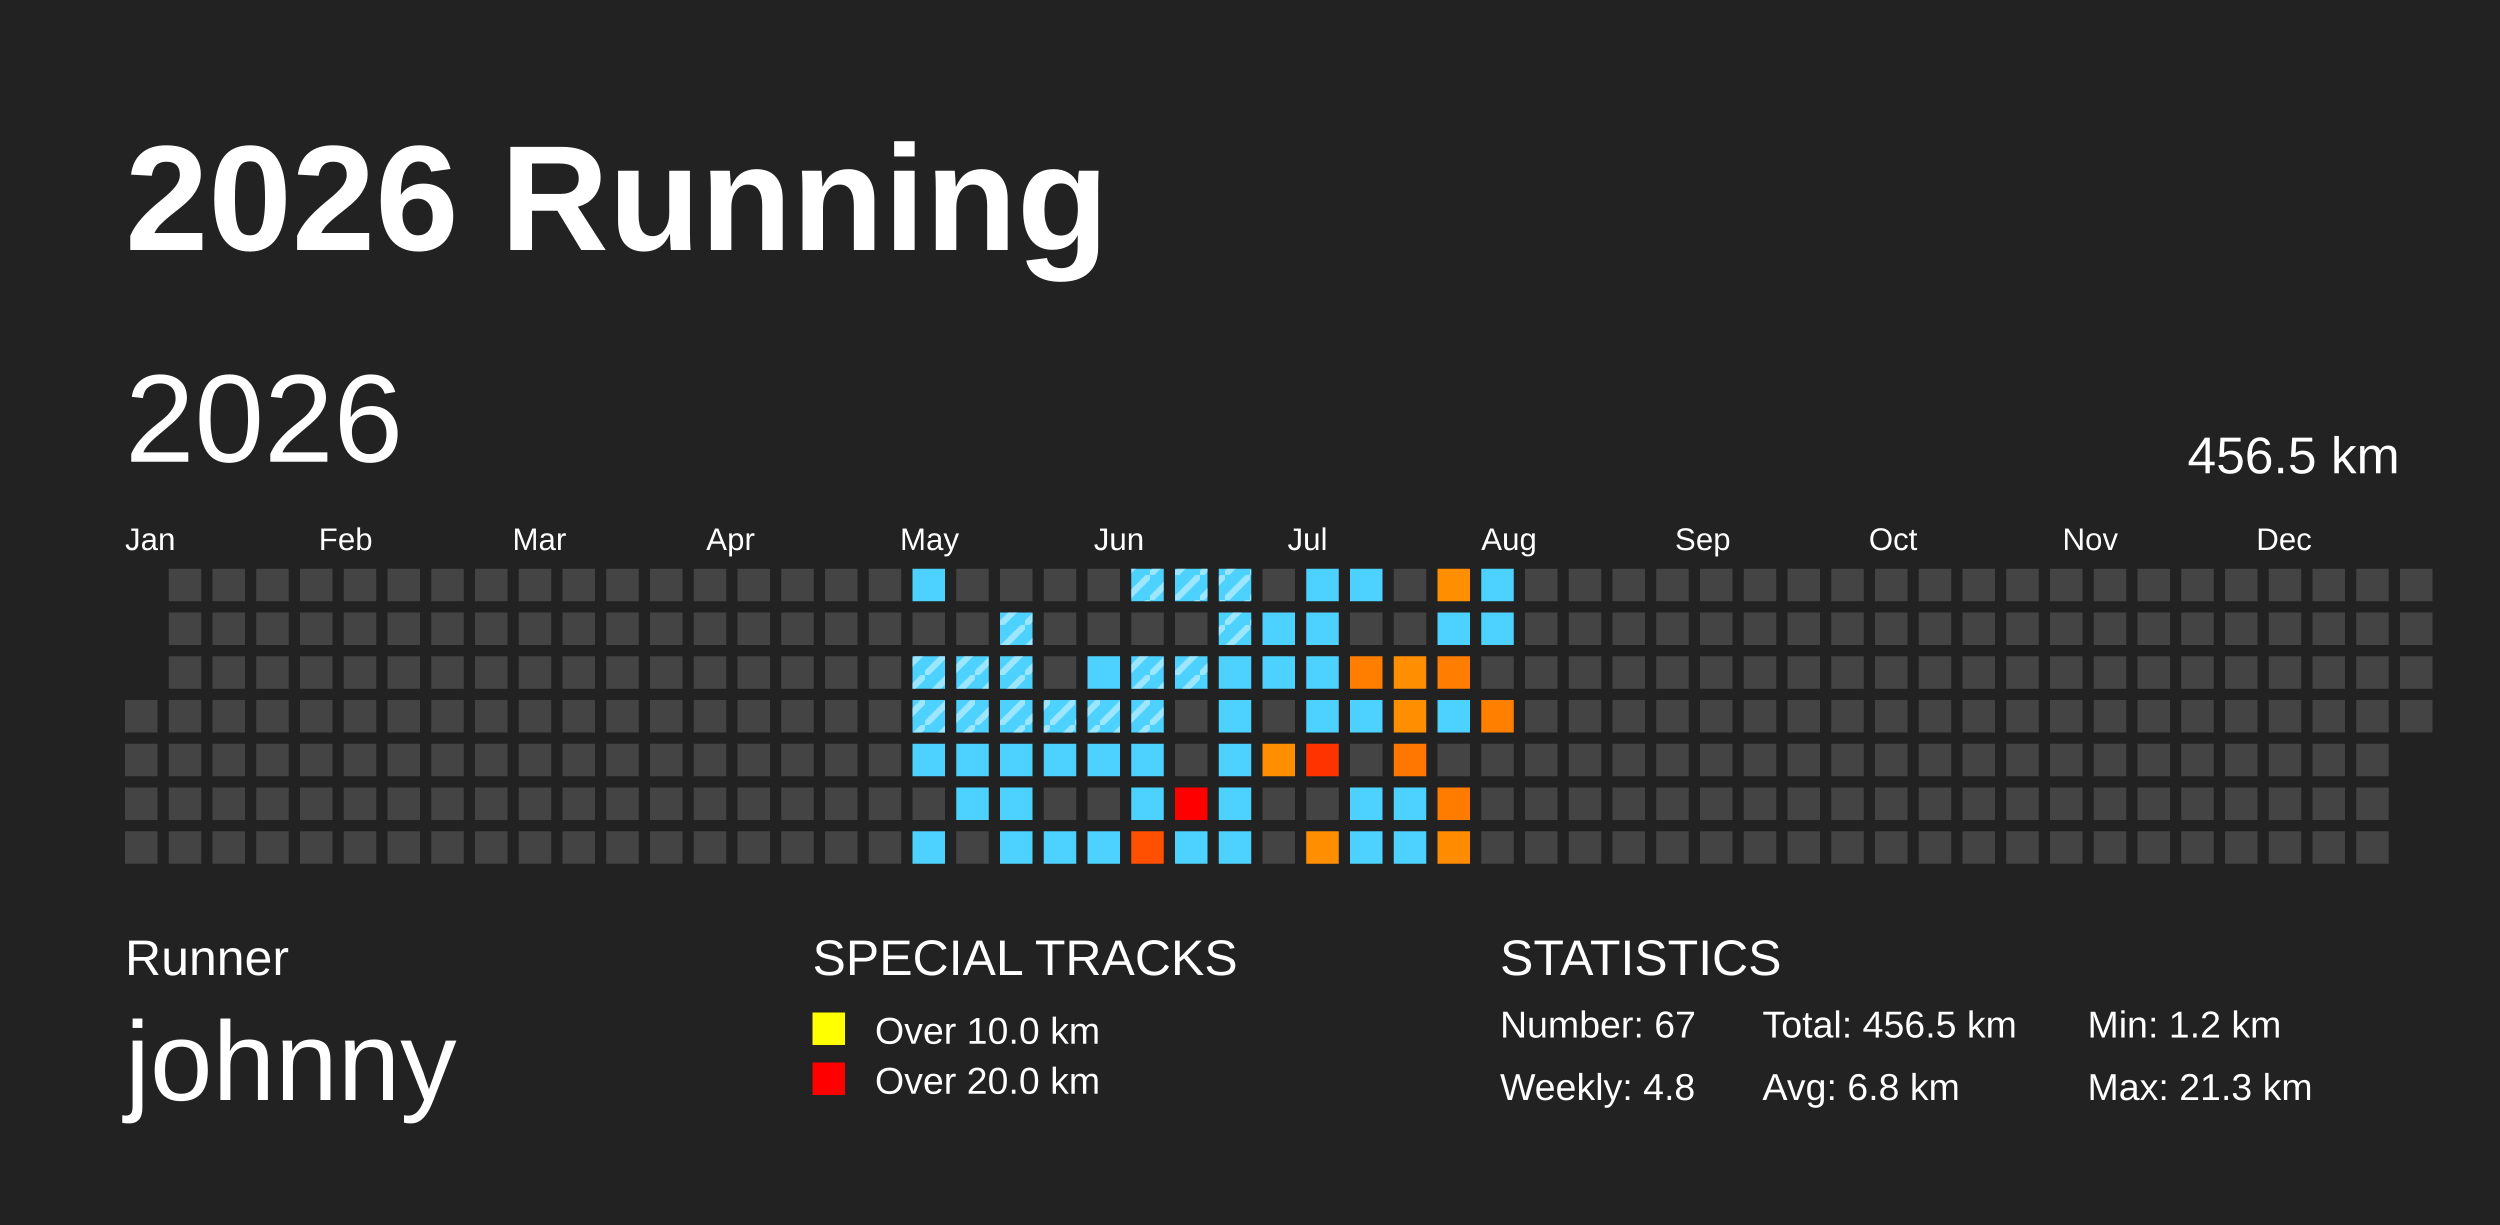
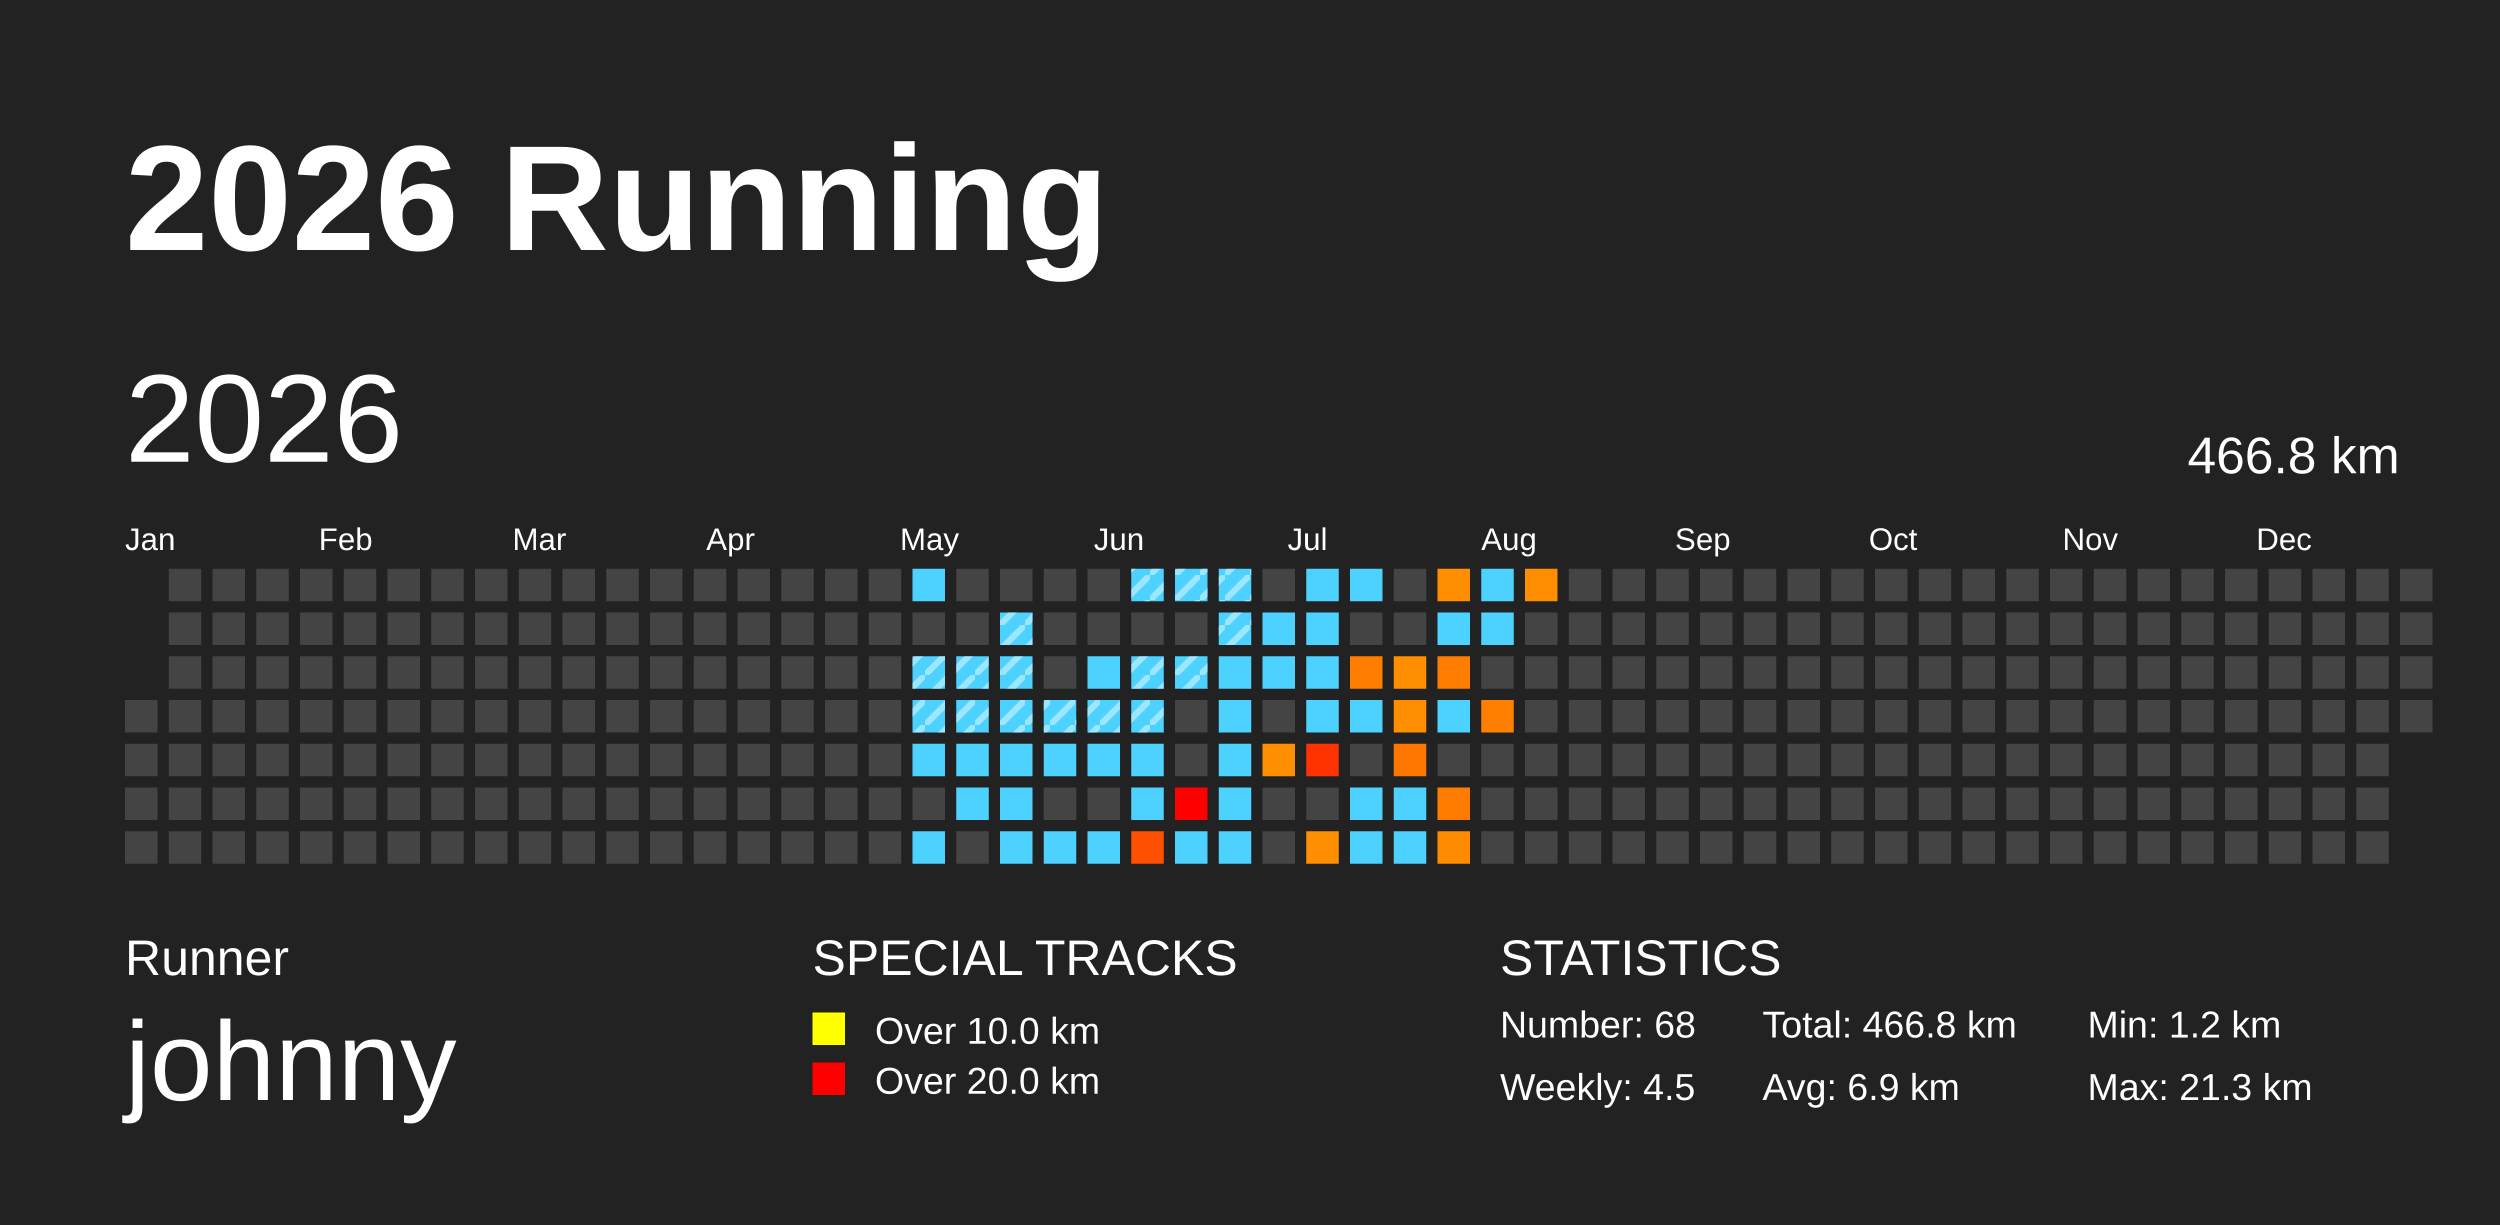
<svg xmlns="http://www.w3.org/2000/svg" baseProfile="full" height="98mm" version="1.1" viewBox="0,0,200,98" width="200mm">
  <defs>
    <pattern height="2" id="indoor-stripe" patternUnits="userSpaceOnUse" width="2">
      <line stroke="white" stroke-opacity="0.45" stroke-width="0.5" x1="0" x2="2" y1="2" y2="0" />
    </pattern>
  </defs>
  <rect fill="#222222" height="98" width="200" x="0" y="0" />
  <text fill="#FFFFFF" style="font-size:12px; font-family:Arial; font-weight:bold;" x="10" y="20">2026 Running</text>
  <text fill="#FFFFFF" style="font-size:4px; font-family:Arial" x="10" y="78">Runner</text>
  <text fill="#FFFFFF" style="font-size:9px; font-family:Arial" x="10" y="88">johnny</text>
  <text fill="#FFFFFF" style="font-size:4px; font-family:Arial" x="65" y="78">SPECIAL TRACKS</text>
  <rect fill="yellow" height="2.6" width="2.6" x="65" y="81" />
  <text fill="#FFFFFF" style="font-size:3px; font-family:Arial" x="70" y="83.5">Over 10.0 km</text>
  <rect fill="red" height="2.6" width="2.6" x="65" y="85" />
  <text fill="#FFFFFF" style="font-size:3px; font-family:Arial" x="70" y="87.5">Over 20.0 km</text>
  <text fill="#FFFFFF" style="font-size:4px; font-family:Arial" x="120" y="78">STATISTICS</text>
-   <text fill="#FFFFFF" style="font-size:3px; font-family:Arial" x="120" y="83">Number: 67</text>
-   <text fill="#FFFFFF" style="font-size:3px; font-family:Arial" x="120" y="88">Weekly: 4.8</text>
-   <text fill="#FFFFFF" style="font-size:3px; font-family:Arial" x="141" y="83">Total: 456.5 km</text>
-   <text fill="#FFFFFF" style="font-size:3px; font-family:Arial" x="141" y="88">Avg: 6.8 km</text>
+   <text fill="#FFFFFF" style="font-size:3px; font-family:Arial" x="120" y="83">Number: 68</text>
+   <text fill="#FFFFFF" style="font-size:3px; font-family:Arial" x="120" y="88">Weekly: 4.5</text>
+   <text fill="#FFFFFF" style="font-size:3px; font-family:Arial" x="141" y="83">Total: 466.8 km</text>
+   <text fill="#FFFFFF" style="font-size:3px; font-family:Arial" x="141" y="88">Avg: 6.9 km</text>
  <text fill="#FFFFFF" style="font-size:3px; font-family:Arial" x="167" y="83">Min: 1.2 km</text>
  <text fill="#FFFFFF" style="font-size:3px; font-family:Arial" x="167" y="88">Max: 21.3 km</text>
  <text dominant-baseline="hanging" fill="#FFFFFF" style="font-size:10.0px; font-family:Arial;" x="10" y="30">2026</text>
-   <text dominant-baseline="hanging" fill="#FFFFFF" style="font-size:4.125px; font-family:Arial;" x="175" y="35">456.5 km</text>
+   <text dominant-baseline="hanging" fill="#FFFFFF" style="font-size:4.125px; font-family:Arial;" x="175" y="35">466.8 km</text>
  <text fill="#FFFFFF" style="font-size:2.5px; font-family:Arial" x="10.0" y="44">Jan</text>
  <text fill="#FFFFFF" style="font-size:2.5px; font-family:Arial" x="25.5" y="44">Feb</text>
  <text fill="#FFFFFF" style="font-size:2.5px; font-family:Arial" x="41.0" y="44">Mar</text>
  <text fill="#FFFFFF" style="font-size:2.5px; font-family:Arial" x="56.5" y="44">Apr</text>
  <text fill="#FFFFFF" style="font-size:2.5px; font-family:Arial" x="72.0" y="44">May</text>
  <text fill="#FFFFFF" style="font-size:2.5px; font-family:Arial" x="87.5" y="44">Jun</text>
  <text fill="#FFFFFF" style="font-size:2.5px; font-family:Arial" x="103.0" y="44">Jul</text>
  <text fill="#FFFFFF" style="font-size:2.5px; font-family:Arial" x="118.5" y="44">Aug</text>
  <text fill="#FFFFFF" style="font-size:2.5px; font-family:Arial" x="134.0" y="44">Sep</text>
  <text fill="#FFFFFF" style="font-size:2.5px; font-family:Arial" x="149.5" y="44">Oct</text>
  <text fill="#FFFFFF" style="font-size:2.5px; font-family:Arial" x="165.0" y="44">Nov</text>
  <text fill="#FFFFFF" style="font-size:2.5px; font-family:Arial" x="180.5" y="44">Dec</text>
  <rect fill="#444444" height="2.6" width="2.6" x="10.0" y="56.0" />
  <rect fill="#444444" height="2.6" width="2.6" x="10.0" y="59.5" />
  <rect fill="#444444" height="2.6" width="2.6" x="10.0" y="63.0" />
  <rect fill="#444444" height="2.6" width="2.6" x="10.0" y="66.5" />
  <rect fill="#444444" height="2.6" width="2.6" x="13.5" y="45.5" />
  <rect fill="#444444" height="2.6" width="2.6" x="13.5" y="49.0" />
  <rect fill="#444444" height="2.6" width="2.6" x="13.5" y="52.5" />
  <rect fill="#444444" height="2.6" width="2.6" x="13.5" y="56.0" />
  <rect fill="#444444" height="2.6" width="2.6" x="13.5" y="59.5" />
  <rect fill="#444444" height="2.6" width="2.6" x="13.5" y="63.0" />
  <rect fill="#444444" height="2.6" width="2.6" x="13.5" y="66.5" />
  <rect fill="#444444" height="2.6" width="2.6" x="17.0" y="45.5" />
  <rect fill="#444444" height="2.6" width="2.6" x="17.0" y="49.0" />
  <rect fill="#444444" height="2.6" width="2.6" x="17.0" y="52.5" />
  <rect fill="#444444" height="2.6" width="2.6" x="17.0" y="56.0" />
  <rect fill="#444444" height="2.6" width="2.6" x="17.0" y="59.5" />
  <rect fill="#444444" height="2.6" width="2.6" x="17.0" y="63.0" />
  <rect fill="#444444" height="2.6" width="2.6" x="17.0" y="66.5" />
  <rect fill="#444444" height="2.6" width="2.6" x="20.5" y="45.5" />
  <rect fill="#444444" height="2.6" width="2.6" x="20.5" y="49.0" />
  <rect fill="#444444" height="2.6" width="2.6" x="20.5" y="52.5" />
  <rect fill="#444444" height="2.6" width="2.6" x="20.5" y="56.0" />
  <rect fill="#444444" height="2.6" width="2.6" x="20.5" y="59.5" />
  <rect fill="#444444" height="2.6" width="2.6" x="20.5" y="63.0" />
  <rect fill="#444444" height="2.6" width="2.6" x="20.5" y="66.5" />
  <rect fill="#444444" height="2.6" width="2.6" x="24.0" y="45.5" />
  <rect fill="#444444" height="2.6" width="2.6" x="24.0" y="49.0" />
  <rect fill="#444444" height="2.6" width="2.6" x="24.0" y="52.5" />
  <rect fill="#444444" height="2.6" width="2.6" x="24.0" y="56.0" />
  <rect fill="#444444" height="2.6" width="2.6" x="24.0" y="59.5" />
  <rect fill="#444444" height="2.6" width="2.6" x="24.0" y="63.0" />
  <rect fill="#444444" height="2.6" width="2.6" x="24.0" y="66.5" />
  <rect fill="#444444" height="2.6" width="2.6" x="27.5" y="45.5" />
  <rect fill="#444444" height="2.6" width="2.6" x="27.5" y="49.0" />
  <rect fill="#444444" height="2.6" width="2.6" x="27.5" y="52.5" />
  <rect fill="#444444" height="2.6" width="2.6" x="27.5" y="56.0" />
  <rect fill="#444444" height="2.6" width="2.6" x="27.5" y="59.5" />
  <rect fill="#444444" height="2.6" width="2.6" x="27.5" y="63.0" />
  <rect fill="#444444" height="2.6" width="2.6" x="27.5" y="66.5" />
  <rect fill="#444444" height="2.6" width="2.6" x="31.0" y="45.5" />
  <rect fill="#444444" height="2.6" width="2.6" x="31.0" y="49.0" />
  <rect fill="#444444" height="2.6" width="2.6" x="31.0" y="52.5" />
  <rect fill="#444444" height="2.6" width="2.6" x="31.0" y="56.0" />
  <rect fill="#444444" height="2.6" width="2.6" x="31.0" y="59.5" />
  <rect fill="#444444" height="2.6" width="2.6" x="31.0" y="63.0" />
  <rect fill="#444444" height="2.6" width="2.6" x="31.0" y="66.5" />
  <rect fill="#444444" height="2.6" width="2.6" x="34.5" y="45.5" />
  <rect fill="#444444" height="2.6" width="2.6" x="34.5" y="49.0" />
  <rect fill="#444444" height="2.6" width="2.6" x="34.5" y="52.5" />
  <rect fill="#444444" height="2.6" width="2.6" x="34.5" y="56.0" />
  <rect fill="#444444" height="2.6" width="2.6" x="34.5" y="59.5" />
  <rect fill="#444444" height="2.6" width="2.6" x="34.5" y="63.0" />
  <rect fill="#444444" height="2.6" width="2.6" x="34.5" y="66.5" />
  <rect fill="#444444" height="2.6" width="2.6" x="38.0" y="45.5" />
  <rect fill="#444444" height="2.6" width="2.6" x="38.0" y="49.0" />
  <rect fill="#444444" height="2.6" width="2.6" x="38.0" y="52.5" />
  <rect fill="#444444" height="2.6" width="2.6" x="38.0" y="56.0" />
  <rect fill="#444444" height="2.6" width="2.6" x="38.0" y="59.5" />
  <rect fill="#444444" height="2.6" width="2.6" x="38.0" y="63.0" />
  <rect fill="#444444" height="2.6" width="2.6" x="38.0" y="66.5" />
  <rect fill="#444444" height="2.6" width="2.6" x="41.5" y="45.5" />
  <rect fill="#444444" height="2.6" width="2.6" x="41.5" y="49.0" />
  <rect fill="#444444" height="2.6" width="2.6" x="41.5" y="52.5" />
  <rect fill="#444444" height="2.6" width="2.6" x="41.5" y="56.0" />
  <rect fill="#444444" height="2.6" width="2.6" x="41.5" y="59.5" />
  <rect fill="#444444" height="2.6" width="2.6" x="41.5" y="63.0" />
  <rect fill="#444444" height="2.6" width="2.6" x="41.5" y="66.5" />
  <rect fill="#444444" height="2.6" width="2.6" x="45.0" y="45.5" />
  <rect fill="#444444" height="2.6" width="2.6" x="45.0" y="49.0" />
  <rect fill="#444444" height="2.6" width="2.6" x="45.0" y="52.5" />
  <rect fill="#444444" height="2.6" width="2.6" x="45.0" y="56.0" />
  <rect fill="#444444" height="2.6" width="2.6" x="45.0" y="59.5" />
  <rect fill="#444444" height="2.6" width="2.6" x="45.0" y="63.0" />
  <rect fill="#444444" height="2.6" width="2.6" x="45.0" y="66.5" />
  <rect fill="#444444" height="2.6" width="2.6" x="48.5" y="45.5" />
  <rect fill="#444444" height="2.6" width="2.6" x="48.5" y="49.0" />
  <rect fill="#444444" height="2.6" width="2.6" x="48.5" y="52.5" />
  <rect fill="#444444" height="2.6" width="2.6" x="48.5" y="56.0" />
  <rect fill="#444444" height="2.6" width="2.6" x="48.5" y="59.5" />
  <rect fill="#444444" height="2.6" width="2.6" x="48.5" y="63.0" />
  <rect fill="#444444" height="2.6" width="2.6" x="48.5" y="66.5" />
  <rect fill="#444444" height="2.6" width="2.6" x="52.0" y="45.5" />
  <rect fill="#444444" height="2.6" width="2.6" x="52.0" y="49.0" />
  <rect fill="#444444" height="2.6" width="2.6" x="52.0" y="52.5" />
  <rect fill="#444444" height="2.6" width="2.6" x="52.0" y="56.0" />
  <rect fill="#444444" height="2.6" width="2.6" x="52.0" y="59.5" />
  <rect fill="#444444" height="2.6" width="2.6" x="52.0" y="63.0" />
  <rect fill="#444444" height="2.6" width="2.6" x="52.0" y="66.5" />
  <rect fill="#444444" height="2.6" width="2.6" x="55.5" y="45.5" />
  <rect fill="#444444" height="2.6" width="2.6" x="55.5" y="49.0" />
  <rect fill="#444444" height="2.6" width="2.6" x="55.5" y="52.5" />
  <rect fill="#444444" height="2.6" width="2.6" x="55.5" y="56.0" />
  <rect fill="#444444" height="2.6" width="2.6" x="55.5" y="59.5" />
  <rect fill="#444444" height="2.6" width="2.6" x="55.5" y="63.0" />
  <rect fill="#444444" height="2.6" width="2.6" x="55.5" y="66.5" />
  <rect fill="#444444" height="2.6" width="2.6" x="59.0" y="45.5" />
  <rect fill="#444444" height="2.6" width="2.6" x="59.0" y="49.0" />
  <rect fill="#444444" height="2.6" width="2.6" x="59.0" y="52.5" />
  <rect fill="#444444" height="2.6" width="2.6" x="59.0" y="56.0" />
  <rect fill="#444444" height="2.6" width="2.6" x="59.0" y="59.5" />
  <rect fill="#444444" height="2.6" width="2.6" x="59.0" y="63.0" />
  <rect fill="#444444" height="2.6" width="2.6" x="59.0" y="66.5" />
  <rect fill="#444444" height="2.6" width="2.6" x="62.5" y="45.5" />
  <rect fill="#444444" height="2.6" width="2.6" x="62.5" y="49.0" />
  <rect fill="#444444" height="2.6" width="2.6" x="62.5" y="52.5" />
  <rect fill="#444444" height="2.6" width="2.6" x="62.5" y="56.0" />
  <rect fill="#444444" height="2.6" width="2.6" x="62.5" y="59.5" />
  <rect fill="#444444" height="2.6" width="2.6" x="62.5" y="63.0" />
  <rect fill="#444444" height="2.6" width="2.6" x="62.5" y="66.5" />
  <rect fill="#444444" height="2.6" width="2.6" x="66.0" y="45.5" />
  <rect fill="#444444" height="2.6" width="2.6" x="66.0" y="49.0" />
  <rect fill="#444444" height="2.6" width="2.6" x="66.0" y="52.5" />
  <rect fill="#444444" height="2.6" width="2.6" x="66.0" y="56.0" />
  <rect fill="#444444" height="2.6" width="2.6" x="66.0" y="59.5" />
  <rect fill="#444444" height="2.6" width="2.6" x="66.0" y="63.0" />
  <rect fill="#444444" height="2.6" width="2.6" x="66.0" y="66.5" />
  <rect fill="#444444" height="2.6" width="2.6" x="69.5" y="45.5" />
  <rect fill="#444444" height="2.6" width="2.6" x="69.5" y="49.0" />
  <rect fill="#444444" height="2.6" width="2.6" x="69.5" y="52.5" />
  <rect fill="#444444" height="2.6" width="2.6" x="69.5" y="56.0" />
  <rect fill="#444444" height="2.6" width="2.6" x="69.5" y="59.5" />
  <rect fill="#444444" height="2.6" width="2.6" x="69.5" y="63.0" />
  <rect fill="#444444" height="2.6" width="2.6" x="69.5" y="66.5" />
  <rect fill="#4dd2ff" height="2.6" width="2.6" x="73.0" y="45.5" />
  <rect fill="#444444" height="2.6" width="2.6" x="73.0" y="49.0" />
  <rect fill="#4dd2ff" height="2.6" width="2.6" x="73.0" y="52.5" />
  <rect fill="url(#indoor-stripe)" height="2.6" style="pointer-events: none;" width="2.6" x="73.0" y="52.5" />
  <rect fill="#4dd2ff" height="2.6" width="2.6" x="73.0" y="56.0" />
  <rect fill="url(#indoor-stripe)" height="2.6" style="pointer-events: none;" width="2.6" x="73.0" y="56.0" />
  <rect fill="#4dd2ff" height="2.6" width="2.6" x="73.0" y="59.5" />
  <rect fill="#444444" height="2.6" width="2.6" x="73.0" y="63.0" />
  <rect fill="#4dd2ff" height="2.6" width="2.6" x="73.0" y="66.5" />
  <rect fill="#444444" height="2.6" width="2.6" x="76.5" y="45.5" />
  <rect fill="#444444" height="2.6" width="2.6" x="76.5" y="49.0" />
  <rect fill="#4dd2ff" height="2.6" width="2.6" x="76.5" y="52.5" />
  <rect fill="url(#indoor-stripe)" height="2.6" style="pointer-events: none;" width="2.6" x="76.5" y="52.5" />
  <rect fill="#4dd2ff" height="2.6" width="2.6" x="76.5" y="56.0" />
  <rect fill="url(#indoor-stripe)" height="2.6" style="pointer-events: none;" width="2.6" x="76.5" y="56.0" />
  <rect fill="#4dd2ff" height="2.6" width="2.6" x="76.5" y="59.5" />
  <rect fill="#4dd2ff" height="2.6" width="2.6" x="76.5" y="63.0" />
  <rect fill="#444444" height="2.6" width="2.6" x="76.5" y="66.5" />
  <rect fill="#444444" height="2.6" width="2.6" x="80.0" y="45.5" />
  <rect fill="#4dd2ff" height="2.6" width="2.6" x="80.0" y="49.0" />
  <rect fill="url(#indoor-stripe)" height="2.6" style="pointer-events: none;" width="2.6" x="80.0" y="49.0" />
  <rect fill="#4dd2ff" height="2.6" width="2.6" x="80.0" y="52.5" />
  <rect fill="url(#indoor-stripe)" height="2.6" style="pointer-events: none;" width="2.6" x="80.0" y="52.5" />
  <rect fill="#4dd2ff" height="2.6" width="2.6" x="80.0" y="56.0" />
  <rect fill="url(#indoor-stripe)" height="2.6" style="pointer-events: none;" width="2.6" x="80.0" y="56.0" />
  <rect fill="#4dd2ff" height="2.6" width="2.6" x="80.0" y="59.5" />
  <rect fill="#4dd2ff" height="2.6" width="2.6" x="80.0" y="63.0" />
  <rect fill="#4dd2ff" height="2.6" width="2.6" x="80.0" y="66.5" />
  <rect fill="#444444" height="2.6" width="2.6" x="83.5" y="45.5" />
  <rect fill="#444444" height="2.6" width="2.6" x="83.5" y="49.0" />
  <rect fill="#444444" height="2.6" width="2.6" x="83.5" y="52.5" />
  <rect fill="#4dd2ff" height="2.6" width="2.6" x="83.5" y="56.0" />
  <rect fill="url(#indoor-stripe)" height="2.6" style="pointer-events: none;" width="2.6" x="83.5" y="56.0" />
  <rect fill="#4dd2ff" height="2.6" width="2.6" x="83.5" y="59.5" />
  <rect fill="#444444" height="2.6" width="2.6" x="83.5" y="63.0" />
  <rect fill="#4dd2ff" height="2.6" width="2.6" x="83.5" y="66.5" />
  <rect fill="#444444" height="2.6" width="2.6" x="87.0" y="45.5" />
  <rect fill="#444444" height="2.6" width="2.6" x="87.0" y="49.0" />
  <rect fill="#4dd2ff" height="2.6" width="2.6" x="87.0" y="52.5" />
  <rect fill="#4dd2ff" height="2.6" width="2.6" x="87.0" y="56.0" />
  <rect fill="url(#indoor-stripe)" height="2.6" style="pointer-events: none;" width="2.6" x="87.0" y="56.0" />
  <rect fill="#4dd2ff" height="2.6" width="2.6" x="87.0" y="59.5" />
  <rect fill="#444444" height="2.6" width="2.6" x="87.0" y="63.0" />
  <rect fill="#4dd2ff" height="2.6" width="2.6" x="87.0" y="66.5" />
  <rect fill="#4dd2ff" height="2.6" width="2.6" x="90.5" y="45.5" />
  <rect fill="url(#indoor-stripe)" height="2.6" style="pointer-events: none;" width="2.6" x="90.5" y="45.5" />
  <rect fill="#444444" height="2.6" width="2.6" x="90.5" y="49.0" />
  <rect fill="#4dd2ff" height="2.6" width="2.6" x="90.5" y="52.5" />
  <rect fill="url(#indoor-stripe)" height="2.6" style="pointer-events: none;" width="2.6" x="90.5" y="52.5" />
  <rect fill="#4dd2ff" height="2.6" width="2.6" x="90.5" y="56.0" />
  <rect fill="url(#indoor-stripe)" height="2.6" style="pointer-events: none;" width="2.6" x="90.5" y="56.0" />
  <rect fill="#4dd2ff" height="2.6" width="2.6" x="90.5" y="59.5" />
  <rect fill="#4dd2ff" height="2.6" width="2.6" x="90.5" y="63.0" />
  <rect fill="#ff4f00" height="2.6" width="2.6" x="90.5" y="66.5" />
  <rect fill="#4dd2ff" height="2.6" width="2.6" x="94.0" y="45.5" />
  <rect fill="url(#indoor-stripe)" height="2.6" style="pointer-events: none;" width="2.6" x="94.0" y="45.5" />
  <rect fill="#444444" height="2.6" width="2.6" x="94.0" y="49.0" />
  <rect fill="#4dd2ff" height="2.6" width="2.6" x="94.0" y="52.5" />
  <rect fill="url(#indoor-stripe)" height="2.6" style="pointer-events: none;" width="2.6" x="94.0" y="52.5" />
  <rect fill="#444444" height="2.6" width="2.6" x="94.0" y="56.0" />
  <rect fill="#444444" height="2.6" width="2.6" x="94.0" y="59.5" />
  <rect fill="red" height="2.6" width="2.6" x="94.0" y="63.0" />
  <rect fill="#4dd2ff" height="2.6" width="2.6" x="94.0" y="66.5" />
  <rect fill="#4dd2ff" height="2.6" width="2.6" x="97.5" y="45.5" />
  <rect fill="url(#indoor-stripe)" height="2.6" style="pointer-events: none;" width="2.6" x="97.5" y="45.5" />
  <rect fill="#4dd2ff" height="2.6" width="2.6" x="97.5" y="49.0" />
  <rect fill="url(#indoor-stripe)" height="2.6" style="pointer-events: none;" width="2.6" x="97.5" y="49.0" />
  <rect fill="#4dd2ff" height="2.6" width="2.6" x="97.5" y="52.5" />
  <rect fill="#4dd2ff" height="2.6" width="2.6" x="97.5" y="56.0" />
  <rect fill="#4dd2ff" height="2.6" width="2.6" x="97.5" y="59.5" />
  <rect fill="#4dd2ff" height="2.6" width="2.6" x="97.5" y="63.0" />
  <rect fill="#4dd2ff" height="2.6" width="2.6" x="97.5" y="66.5" />
  <rect fill="#444444" height="2.6" width="2.6" x="101.0" y="45.5" />
  <rect fill="#4dd2ff" height="2.6" width="2.6" x="101.0" y="49.0" />
  <rect fill="#4dd2ff" height="2.6" width="2.6" x="101.0" y="52.5" />
  <rect fill="#444444" height="2.6" width="2.6" x="101.0" y="56.0" />
  <rect fill="#ff8e00" height="2.6" width="2.6" x="101.0" y="59.5" />
  <rect fill="#444444" height="2.6" width="2.6" x="101.0" y="63.0" />
  <rect fill="#444444" height="2.6" width="2.6" x="101.0" y="66.5" />
  <rect fill="#4dd2ff" height="2.6" width="2.6" x="104.5" y="45.5" />
  <rect fill="#4dd2ff" height="2.6" width="2.6" x="104.5" y="49.0" />
  <rect fill="#4dd2ff" height="2.6" width="2.6" x="104.5" y="52.5" />
  <rect fill="#4dd2ff" height="2.6" width="2.6" x="104.5" y="56.0" />
  <rect fill="#ff3300" height="2.6" width="2.6" x="104.5" y="59.5" />
  <rect fill="#444444" height="2.6" width="2.6" x="104.5" y="63.0" />
  <rect fill="#ff8f00" height="2.6" width="2.6" x="104.5" y="66.5" />
  <rect fill="#4dd2ff" height="2.6" width="2.6" x="108.0" y="45.5" />
  <rect fill="#444444" height="2.6" width="2.6" x="108.0" y="49.0" />
  <rect fill="#ff7e00" height="2.6" width="2.6" x="108.0" y="52.5" />
  <rect fill="#4dd2ff" height="2.6" width="2.6" x="108.0" y="56.0" />
  <rect fill="#444444" height="2.6" width="2.6" x="108.0" y="59.5" />
  <rect fill="#4dd2ff" height="2.6" width="2.6" x="108.0" y="63.0" />
  <rect fill="#4dd2ff" height="2.6" width="2.6" x="108.0" y="66.5" />
  <rect fill="#444444" height="2.6" width="2.6" x="111.5" y="45.5" />
  <rect fill="#444444" height="2.6" width="2.6" x="111.5" y="49.0" />
  <rect fill="#ff8f00" height="2.6" width="2.6" x="111.5" y="52.5" />
  <rect fill="#ff8e00" height="2.6" width="2.6" x="111.5" y="56.0" />
  <rect fill="#ff7600" height="2.6" width="2.6" x="111.5" y="59.5" />
  <rect fill="#4dd2ff" height="2.6" width="2.6" x="111.5" y="63.0" />
  <rect fill="#4dd2ff" height="2.6" width="2.6" x="111.5" y="66.5" />
  <rect fill="#ff8f00" height="2.6" width="2.6" x="115.0" y="45.5" />
  <rect fill="#4dd2ff" height="2.6" width="2.6" x="115.0" y="49.0" />
  <rect fill="#ff7d00" height="2.6" width="2.6" x="115.0" y="52.5" />
  <rect fill="#4dd2ff" height="2.6" width="2.6" x="115.0" y="56.0" />
  <rect fill="#444444" height="2.6" width="2.6" x="115.0" y="59.5" />
  <rect fill="#ff7c00" height="2.6" width="2.6" x="115.0" y="63.0" />
  <rect fill="#ff8b00" height="2.6" width="2.6" x="115.0" y="66.5" />
  <rect fill="#4dd2ff" height="2.6" width="2.6" x="118.5" y="45.5" />
  <rect fill="#4dd2ff" height="2.6" width="2.6" x="118.5" y="49.0" />
  <rect fill="#444444" height="2.6" width="2.6" x="118.5" y="52.5" />
  <rect fill="#ff7f00" height="2.6" width="2.6" x="118.5" y="56.0" />
  <rect fill="#444444" height="2.6" width="2.6" x="118.5" y="59.5" />
  <rect fill="#444444" height="2.6" width="2.6" x="118.5" y="63.0" />
  <rect fill="#444444" height="2.6" width="2.6" x="118.5" y="66.5" />
-   <rect fill="#444444" height="2.6" width="2.6" x="122.0" y="45.5" />
+   <rect fill="#ff8d00" height="2.6" width="2.6" x="122.0" y="45.5" />
  <rect fill="#444444" height="2.6" width="2.6" x="122.0" y="49.0" />
  <rect fill="#444444" height="2.6" width="2.6" x="122.0" y="52.5" />
  <rect fill="#444444" height="2.6" width="2.6" x="122.0" y="56.0" />
  <rect fill="#444444" height="2.6" width="2.6" x="122.0" y="59.5" />
  <rect fill="#444444" height="2.6" width="2.6" x="122.0" y="63.0" />
  <rect fill="#444444" height="2.6" width="2.6" x="122.0" y="66.5" />
  <rect fill="#444444" height="2.6" width="2.6" x="125.5" y="45.5" />
  <rect fill="#444444" height="2.6" width="2.6" x="125.5" y="49.0" />
  <rect fill="#444444" height="2.6" width="2.6" x="125.5" y="52.5" />
  <rect fill="#444444" height="2.6" width="2.6" x="125.5" y="56.0" />
  <rect fill="#444444" height="2.6" width="2.6" x="125.5" y="59.5" />
  <rect fill="#444444" height="2.6" width="2.6" x="125.5" y="63.0" />
  <rect fill="#444444" height="2.6" width="2.6" x="125.5" y="66.5" />
  <rect fill="#444444" height="2.6" width="2.6" x="129.0" y="45.5" />
  <rect fill="#444444" height="2.6" width="2.6" x="129.0" y="49.0" />
  <rect fill="#444444" height="2.6" width="2.6" x="129.0" y="52.5" />
  <rect fill="#444444" height="2.6" width="2.6" x="129.0" y="56.0" />
  <rect fill="#444444" height="2.6" width="2.6" x="129.0" y="59.5" />
  <rect fill="#444444" height="2.6" width="2.6" x="129.0" y="63.0" />
  <rect fill="#444444" height="2.6" width="2.6" x="129.0" y="66.5" />
  <rect fill="#444444" height="2.6" width="2.6" x="132.5" y="45.5" />
  <rect fill="#444444" height="2.6" width="2.6" x="132.5" y="49.0" />
  <rect fill="#444444" height="2.6" width="2.6" x="132.5" y="52.5" />
  <rect fill="#444444" height="2.6" width="2.6" x="132.5" y="56.0" />
  <rect fill="#444444" height="2.6" width="2.6" x="132.5" y="59.5" />
  <rect fill="#444444" height="2.6" width="2.6" x="132.5" y="63.0" />
  <rect fill="#444444" height="2.6" width="2.6" x="132.5" y="66.5" />
  <rect fill="#444444" height="2.6" width="2.6" x="136.0" y="45.5" />
  <rect fill="#444444" height="2.6" width="2.6" x="136.0" y="49.0" />
  <rect fill="#444444" height="2.6" width="2.6" x="136.0" y="52.5" />
  <rect fill="#444444" height="2.6" width="2.6" x="136.0" y="56.0" />
  <rect fill="#444444" height="2.6" width="2.6" x="136.0" y="59.5" />
  <rect fill="#444444" height="2.6" width="2.6" x="136.0" y="63.0" />
  <rect fill="#444444" height="2.6" width="2.6" x="136.0" y="66.5" />
  <rect fill="#444444" height="2.6" width="2.6" x="139.5" y="45.5" />
  <rect fill="#444444" height="2.6" width="2.6" x="139.5" y="49.0" />
  <rect fill="#444444" height="2.6" width="2.6" x="139.5" y="52.5" />
  <rect fill="#444444" height="2.6" width="2.6" x="139.5" y="56.0" />
  <rect fill="#444444" height="2.6" width="2.6" x="139.5" y="59.5" />
  <rect fill="#444444" height="2.6" width="2.6" x="139.5" y="63.0" />
  <rect fill="#444444" height="2.6" width="2.6" x="139.5" y="66.5" />
  <rect fill="#444444" height="2.6" width="2.6" x="143.0" y="45.5" />
  <rect fill="#444444" height="2.6" width="2.6" x="143.0" y="49.0" />
  <rect fill="#444444" height="2.6" width="2.6" x="143.0" y="52.5" />
  <rect fill="#444444" height="2.6" width="2.6" x="143.0" y="56.0" />
  <rect fill="#444444" height="2.6" width="2.6" x="143.0" y="59.5" />
  <rect fill="#444444" height="2.6" width="2.6" x="143.0" y="63.0" />
  <rect fill="#444444" height="2.6" width="2.6" x="143.0" y="66.5" />
  <rect fill="#444444" height="2.6" width="2.6" x="146.5" y="45.5" />
  <rect fill="#444444" height="2.6" width="2.6" x="146.5" y="49.0" />
  <rect fill="#444444" height="2.6" width="2.6" x="146.5" y="52.5" />
  <rect fill="#444444" height="2.6" width="2.6" x="146.5" y="56.0" />
  <rect fill="#444444" height="2.6" width="2.6" x="146.5" y="59.5" />
  <rect fill="#444444" height="2.6" width="2.6" x="146.5" y="63.0" />
  <rect fill="#444444" height="2.6" width="2.6" x="146.5" y="66.5" />
  <rect fill="#444444" height="2.6" width="2.6" x="150.0" y="45.5" />
  <rect fill="#444444" height="2.6" width="2.6" x="150.0" y="49.0" />
  <rect fill="#444444" height="2.6" width="2.6" x="150.0" y="52.5" />
  <rect fill="#444444" height="2.6" width="2.6" x="150.0" y="56.0" />
  <rect fill="#444444" height="2.6" width="2.6" x="150.0" y="59.5" />
  <rect fill="#444444" height="2.6" width="2.6" x="150.0" y="63.0" />
  <rect fill="#444444" height="2.6" width="2.6" x="150.0" y="66.5" />
  <rect fill="#444444" height="2.6" width="2.6" x="153.5" y="45.5" />
  <rect fill="#444444" height="2.6" width="2.6" x="153.5" y="49.0" />
  <rect fill="#444444" height="2.6" width="2.6" x="153.5" y="52.5" />
  <rect fill="#444444" height="2.6" width="2.6" x="153.5" y="56.0" />
  <rect fill="#444444" height="2.6" width="2.6" x="153.5" y="59.5" />
  <rect fill="#444444" height="2.6" width="2.6" x="153.5" y="63.0" />
  <rect fill="#444444" height="2.6" width="2.6" x="153.5" y="66.5" />
  <rect fill="#444444" height="2.6" width="2.6" x="157.0" y="45.5" />
  <rect fill="#444444" height="2.6" width="2.6" x="157.0" y="49.0" />
  <rect fill="#444444" height="2.6" width="2.6" x="157.0" y="52.5" />
  <rect fill="#444444" height="2.6" width="2.6" x="157.0" y="56.0" />
  <rect fill="#444444" height="2.6" width="2.6" x="157.0" y="59.5" />
  <rect fill="#444444" height="2.6" width="2.6" x="157.0" y="63.0" />
  <rect fill="#444444" height="2.6" width="2.6" x="157.0" y="66.5" />
  <rect fill="#444444" height="2.6" width="2.6" x="160.5" y="45.5" />
  <rect fill="#444444" height="2.6" width="2.6" x="160.5" y="49.0" />
  <rect fill="#444444" height="2.6" width="2.6" x="160.5" y="52.5" />
  <rect fill="#444444" height="2.6" width="2.6" x="160.5" y="56.0" />
  <rect fill="#444444" height="2.6" width="2.6" x="160.5" y="59.5" />
  <rect fill="#444444" height="2.6" width="2.6" x="160.5" y="63.0" />
  <rect fill="#444444" height="2.6" width="2.6" x="160.5" y="66.5" />
  <rect fill="#444444" height="2.6" width="2.6" x="164.0" y="45.5" />
  <rect fill="#444444" height="2.6" width="2.6" x="164.0" y="49.0" />
  <rect fill="#444444" height="2.6" width="2.6" x="164.0" y="52.5" />
  <rect fill="#444444" height="2.6" width="2.6" x="164.0" y="56.0" />
  <rect fill="#444444" height="2.6" width="2.6" x="164.0" y="59.5" />
  <rect fill="#444444" height="2.6" width="2.6" x="164.0" y="63.0" />
  <rect fill="#444444" height="2.6" width="2.6" x="164.0" y="66.5" />
  <rect fill="#444444" height="2.6" width="2.6" x="167.5" y="45.5" />
  <rect fill="#444444" height="2.6" width="2.6" x="167.5" y="49.0" />
  <rect fill="#444444" height="2.6" width="2.6" x="167.5" y="52.5" />
  <rect fill="#444444" height="2.6" width="2.6" x="167.5" y="56.0" />
  <rect fill="#444444" height="2.6" width="2.6" x="167.5" y="59.5" />
  <rect fill="#444444" height="2.6" width="2.6" x="167.5" y="63.0" />
  <rect fill="#444444" height="2.6" width="2.6" x="167.5" y="66.5" />
  <rect fill="#444444" height="2.6" width="2.6" x="171.0" y="45.5" />
  <rect fill="#444444" height="2.6" width="2.6" x="171.0" y="49.0" />
  <rect fill="#444444" height="2.6" width="2.6" x="171.0" y="52.5" />
  <rect fill="#444444" height="2.6" width="2.6" x="171.0" y="56.0" />
  <rect fill="#444444" height="2.6" width="2.6" x="171.0" y="59.5" />
  <rect fill="#444444" height="2.6" width="2.6" x="171.0" y="63.0" />
  <rect fill="#444444" height="2.6" width="2.6" x="171.0" y="66.5" />
  <rect fill="#444444" height="2.6" width="2.6" x="174.5" y="45.5" />
  <rect fill="#444444" height="2.6" width="2.6" x="174.5" y="49.0" />
  <rect fill="#444444" height="2.6" width="2.6" x="174.5" y="52.5" />
  <rect fill="#444444" height="2.6" width="2.6" x="174.5" y="56.0" />
  <rect fill="#444444" height="2.6" width="2.6" x="174.5" y="59.5" />
  <rect fill="#444444" height="2.6" width="2.6" x="174.5" y="63.0" />
  <rect fill="#444444" height="2.6" width="2.6" x="174.5" y="66.5" />
  <rect fill="#444444" height="2.6" width="2.6" x="178.0" y="45.5" />
  <rect fill="#444444" height="2.6" width="2.6" x="178.0" y="49.0" />
  <rect fill="#444444" height="2.6" width="2.6" x="178.0" y="52.5" />
  <rect fill="#444444" height="2.6" width="2.6" x="178.0" y="56.0" />
  <rect fill="#444444" height="2.6" width="2.6" x="178.0" y="59.5" />
  <rect fill="#444444" height="2.6" width="2.6" x="178.0" y="63.0" />
  <rect fill="#444444" height="2.6" width="2.6" x="178.0" y="66.5" />
  <rect fill="#444444" height="2.6" width="2.6" x="181.5" y="45.5" />
  <rect fill="#444444" height="2.6" width="2.6" x="181.5" y="49.0" />
  <rect fill="#444444" height="2.6" width="2.6" x="181.5" y="52.5" />
  <rect fill="#444444" height="2.6" width="2.6" x="181.5" y="56.0" />
  <rect fill="#444444" height="2.6" width="2.6" x="181.5" y="59.5" />
  <rect fill="#444444" height="2.6" width="2.6" x="181.5" y="63.0" />
  <rect fill="#444444" height="2.6" width="2.6" x="181.5" y="66.5" />
  <rect fill="#444444" height="2.6" width="2.6" x="185.0" y="45.5" />
  <rect fill="#444444" height="2.6" width="2.6" x="185.0" y="49.0" />
  <rect fill="#444444" height="2.6" width="2.6" x="185.0" y="52.5" />
  <rect fill="#444444" height="2.6" width="2.6" x="185.0" y="56.0" />
  <rect fill="#444444" height="2.6" width="2.6" x="185.0" y="59.5" />
  <rect fill="#444444" height="2.6" width="2.6" x="185.0" y="63.0" />
  <rect fill="#444444" height="2.6" width="2.6" x="185.0" y="66.5" />
  <rect fill="#444444" height="2.6" width="2.6" x="188.5" y="45.5" />
  <rect fill="#444444" height="2.6" width="2.6" x="188.5" y="49.0" />
  <rect fill="#444444" height="2.6" width="2.6" x="188.5" y="52.5" />
  <rect fill="#444444" height="2.6" width="2.6" x="188.5" y="56.0" />
  <rect fill="#444444" height="2.6" width="2.6" x="188.5" y="59.5" />
  <rect fill="#444444" height="2.6" width="2.6" x="188.5" y="63.0" />
  <rect fill="#444444" height="2.6" width="2.6" x="188.5" y="66.5" />
  <rect fill="#444444" height="2.6" width="2.6" x="192.0" y="45.5" />
  <rect fill="#444444" height="2.6" width="2.6" x="192.0" y="49.0" />
  <rect fill="#444444" height="2.6" width="2.6" x="192.0" y="52.5" />
  <rect fill="#444444" height="2.6" width="2.6" x="192.0" y="56.0" />
</svg>
